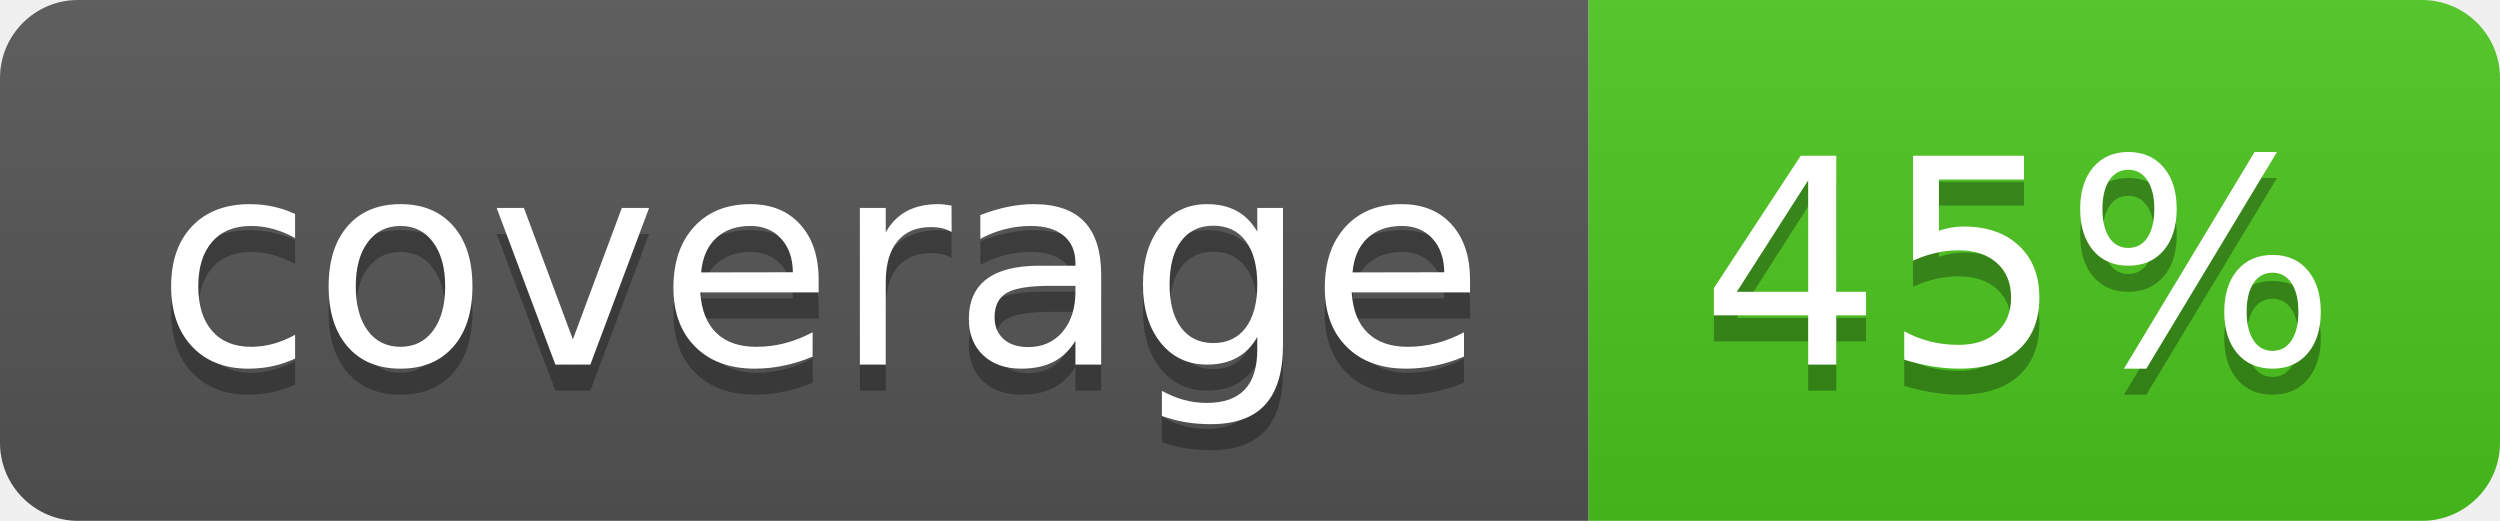
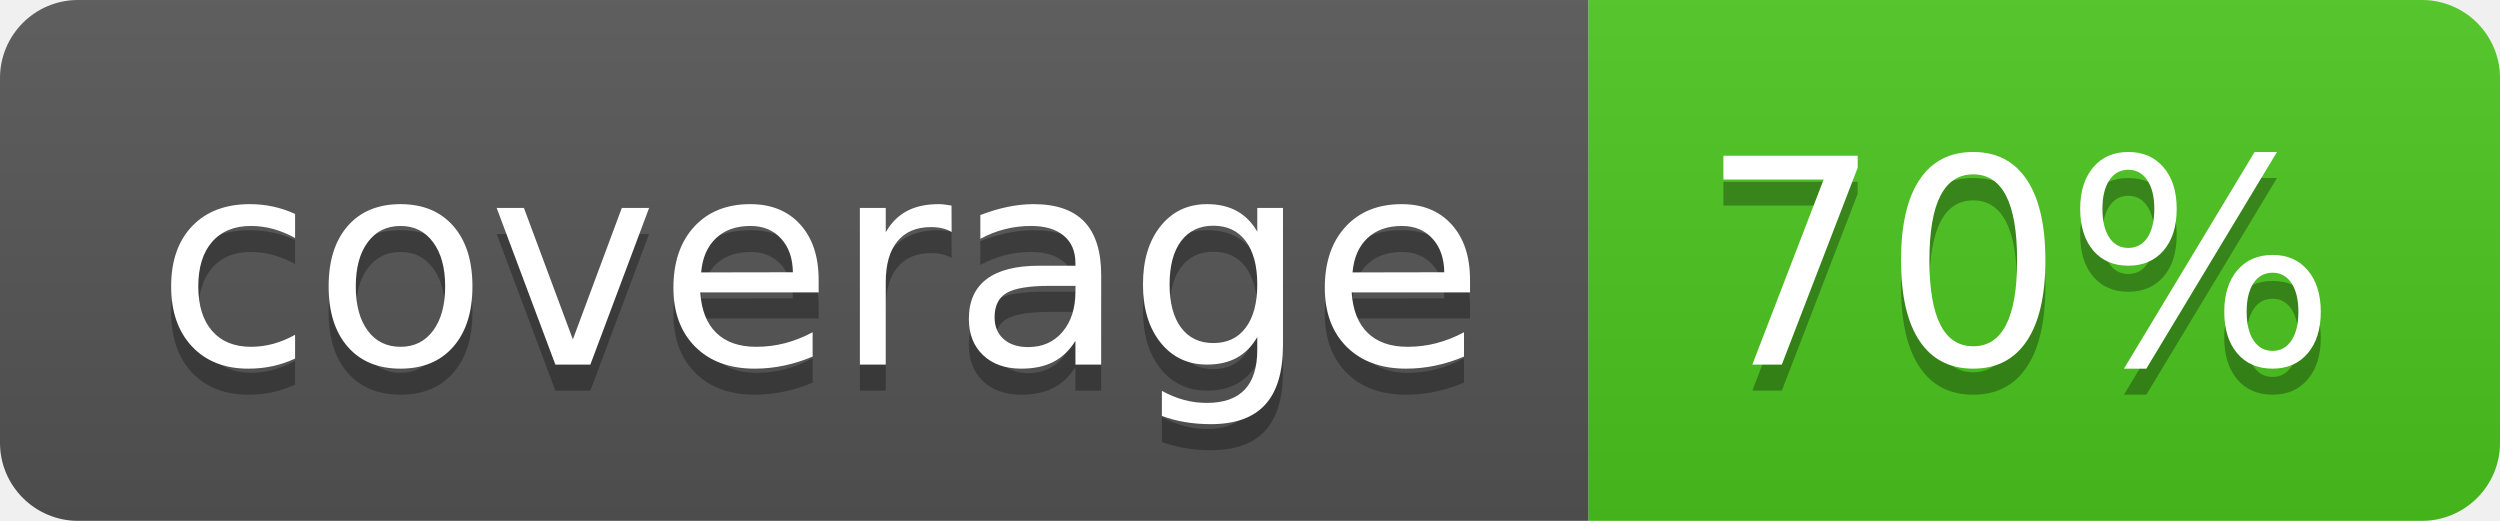
<svg xmlns="http://www.w3.org/2000/svg" width="96" height="20">
  <linearGradient id="b" x2="0" y2="100%">
    <stop offset="0" stop-color="#bbb" stop-opacity=".1" />
    <stop offset="1" stop-opacity=".1" />
  </linearGradient>
  <clipPath id="a">
    <rect width="96" height="20" rx="3" fill="#fff" />
  </clipPath>
  <g clip-path="url(#a)">
    <path fill="#555" d="M0 0h61v20H0z" />
    <path fill="#4CC61E" d="M61 0h35v20H61z" />
    <path fill="url(#b)" d="M0 0h96v20H0z" />
  </g>
  <g fill="#fff" text-anchor="middle" font-family="DejaVu Sans,Verdana,Geneva,sans-serif" font-size="110">
    <text x="315" y="150" fill="#010101" fill-opacity=".3" transform="scale(.1)" textLength="510">coverage</text>
    <text x="315" y="140" transform="scale(.1)" textLength="510">coverage</text>
-     <text x="775" y="150" fill="#010101" fill-opacity=".3" transform="scale(.1)" textLength="250">45%</text>
-     <text x="775" y="140" transform="scale(.1)" textLength="250">45%</text>
+     <text x="775" y="150" fill="#010101" fill-opacity=".3" transform="scale(.1)" textLength="250">70%</text>
+     <text x="775" y="140" transform="scale(.1)" textLength="250">70%</text>
  </g>
</svg>
